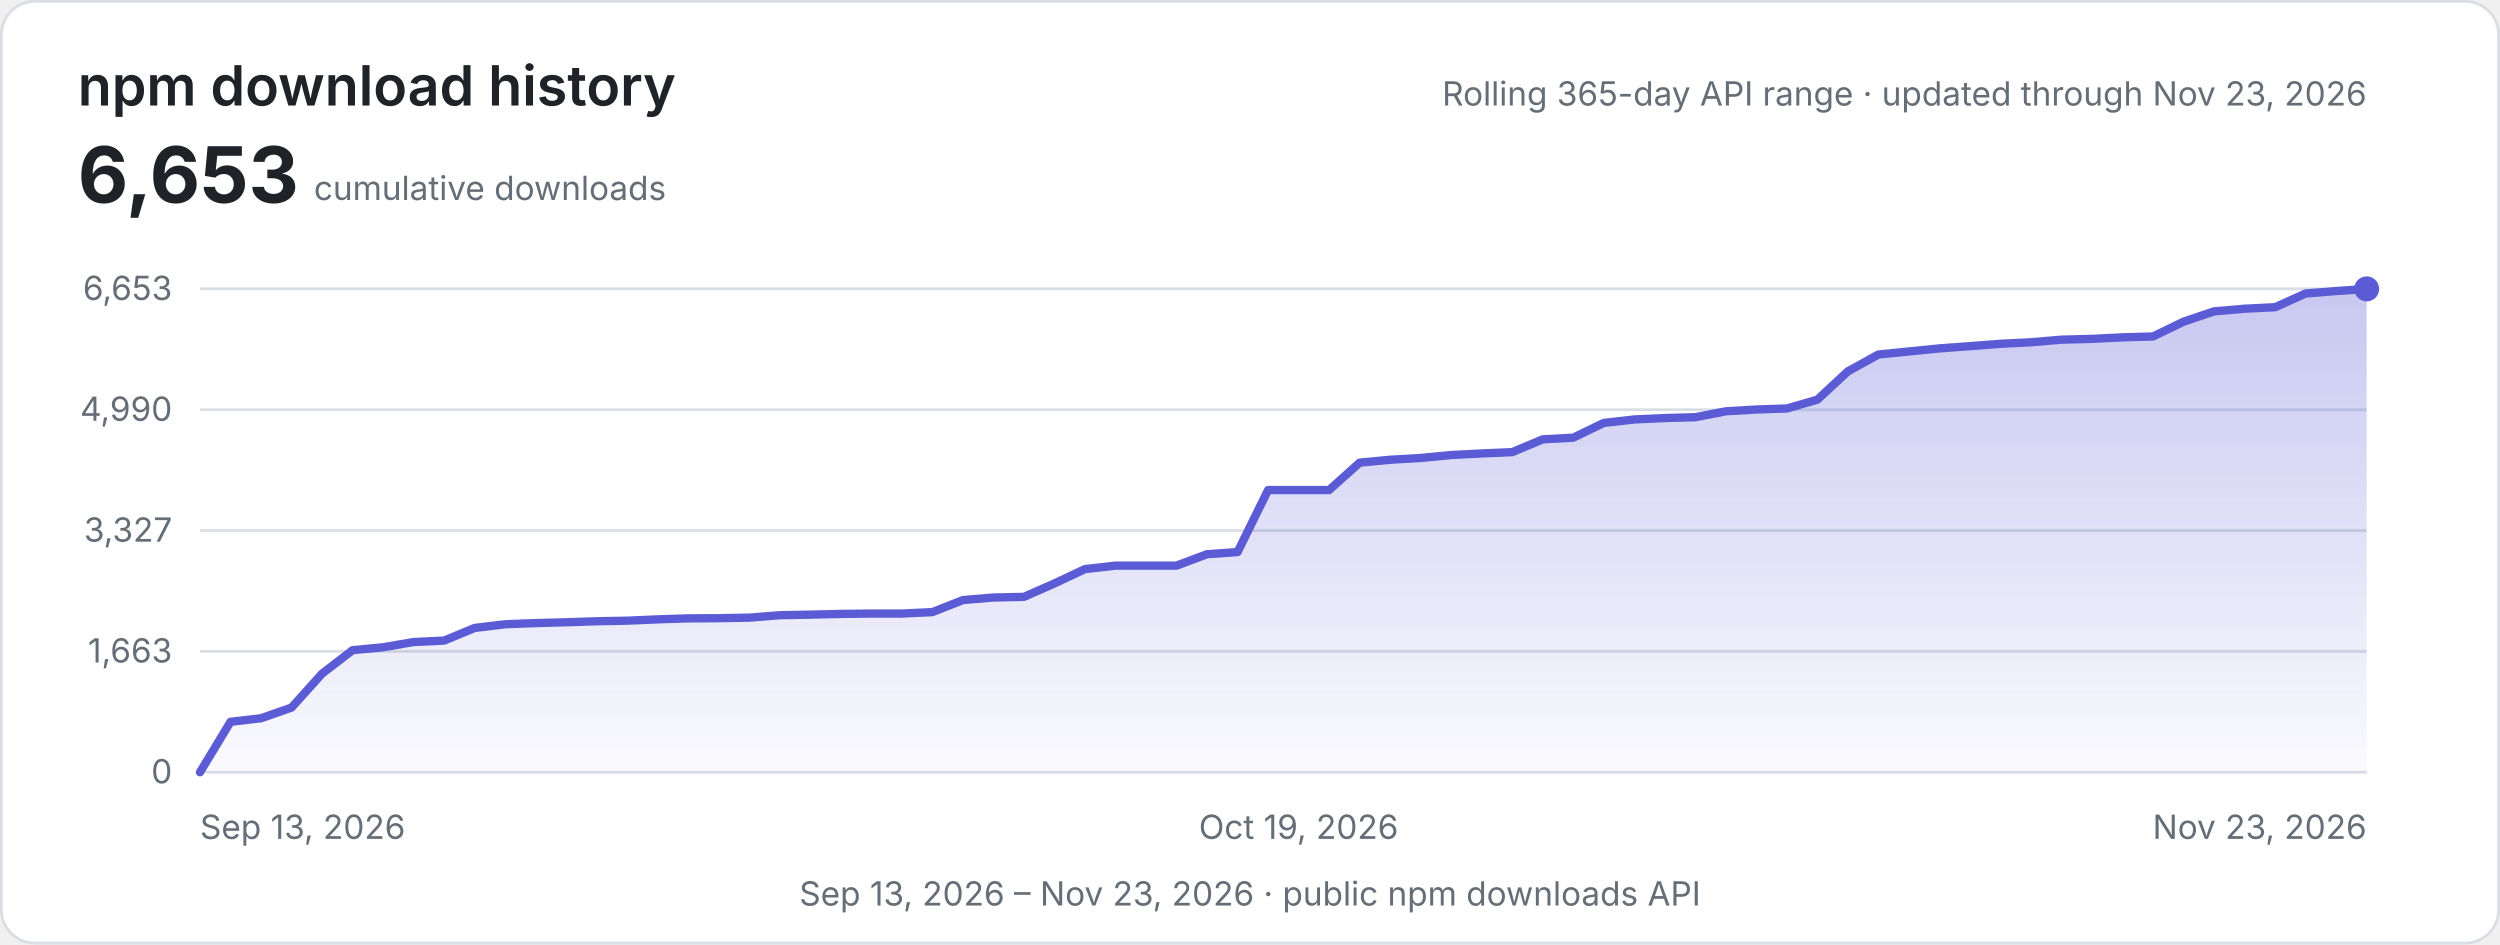
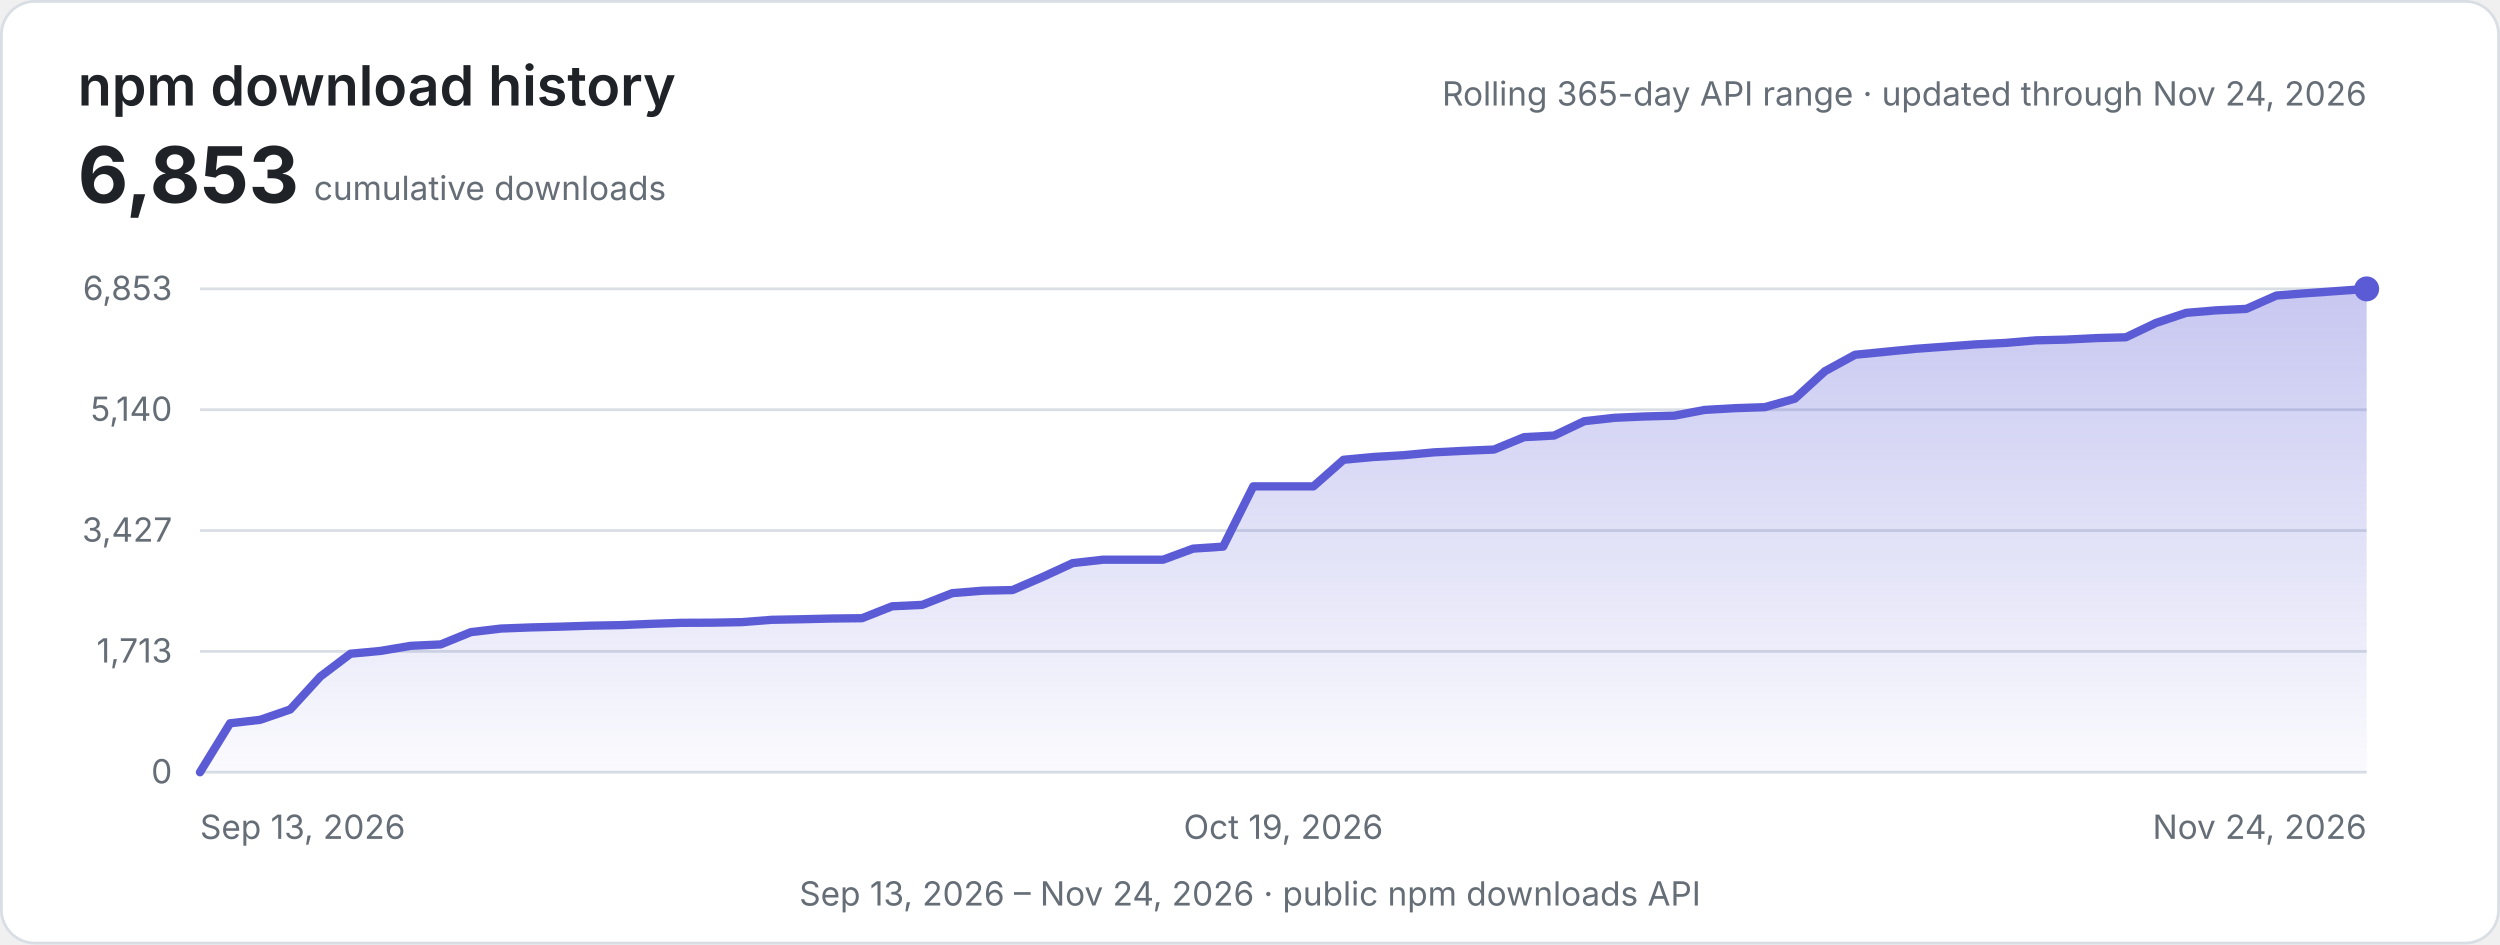
<svg xmlns="http://www.w3.org/2000/svg" width="900" height="340" viewBox="0 0 900 340" role="img" aria-labelledby="title description">
  <defs>
    <linearGradient id="area" x1="0" y1="0" x2="0" y2="1">
      <stop offset="0" stop-color="#5b5bd6" stop-opacity="0.34" />
      <stop offset="1" stop-color="#5b5bd6" stop-opacity="0.03" />
    </linearGradient>
    <style>
      .background { fill: #ffffff; stroke: #d8dee4; }
      .heading { fill: #1f2328; font: 600 20px -apple-system, BlinkMacSystemFont, "Segoe UI", sans-serif; }
      .metric { fill: #1f2328; font: 700 28px -apple-system, BlinkMacSystemFont, "Segoe UI", sans-serif; }
      .label { fill: #656d76; font: 12px -apple-system, BlinkMacSystemFont, "Segoe UI", sans-serif; }
      .grid { stroke: #d8dee4; stroke-width: 1; }
      .line { fill: none; stroke: #5b5bd6; stroke-width: 3; stroke-linecap: round; stroke-linejoin: round; }
      @media (prefers-color-scheme: dark) {
        .background { fill: #0d1117; stroke: #30363d; }
        .heading, .metric { fill: #e6edf3; }
        .label { fill: #8d96a0; }
        .grid { stroke: #30363d; }
        .line { stroke: #8b8bf0; }
      }
    </style>
  </defs>
  <rect class="background" x="0.5" y="0.5" width="899" height="339" rx="12" />
  <text class="heading" x="28" y="38">npm download history</text>
-   <text class="metric" x="28" y="73">6,653</text>
+   <text class="metric" x="28" y="73">6,853</text>
  <text class="label" x="113" y="72">cumulative downloads</text>
-   <text class="label" x="852" y="38" text-anchor="end">Rolling 365-day API range · updated through Nov 23, 2026</text>
+   <text class="label" x="852" y="38" text-anchor="end">Rolling 365-day API range · updated through Nov 24, 2026</text>
  <line class="grid" x1="72" y1="104.00" x2="852" y2="104.00" />
-   <text class="label" x="62" y="108.00" text-anchor="end">6,653</text>
+   <text class="label" x="62" y="108.00" text-anchor="end">6,853</text>
  <line class="grid" x1="72" y1="147.50" x2="852" y2="147.50" />
-   <text class="label" x="62" y="151.50" text-anchor="end">4,990</text>
+   <text class="label" x="62" y="151.50" text-anchor="end">5,140</text>
  <line class="grid" x1="72" y1="191.00" x2="852" y2="191.00" />
-   <text class="label" x="62" y="195.00" text-anchor="end">3,327</text>
+   <text class="label" x="62" y="195.00" text-anchor="end">3,427</text>
  <line class="grid" x1="72" y1="234.50" x2="852" y2="234.50" />
-   <text class="label" x="62" y="238.50" text-anchor="end">1,663</text>
+   <text class="label" x="62" y="238.50" text-anchor="end">1,713</text>
  <line class="grid" x1="72" y1="278.00" x2="852" y2="278.00" />
  <text class="label" x="62" y="282.00" text-anchor="end">0</text>
-   <path d="M72.00,278.00 L82.99,259.85 L93.97,258.57 L104.96,254.72 L115.94,242.51 L126.93,234.06 L137.92,233.02 L148.90,231.13 L159.89,230.61 L170.87,226.06 L181.86,224.73 L192.85,224.31 L203.83,224.02 L214.82,223.65 L225.80,223.44 L236.79,222.97 L247.77,222.61 L258.76,222.55 L269.75,222.35 L280.73,221.48 L291.72,221.27 L302.70,221.01 L313.69,220.88 L324.68,220.88 L335.66,220.36 L346.65,216.02 L357.63,215.10 L368.62,214.87 L379.61,210.03 L390.59,204.87 L401.58,203.62 L412.56,203.62 L423.55,203.62 L434.54,199.51 L445.52,198.75 L456.51,176.42 L467.49,176.42 L478.48,176.42 L489.46,166.56 L500.45,165.51 L511.44,164.86 L522.42,163.81 L533.41,163.24 L544.39,162.77 L555.38,158.16 L566.37,157.56 L577.35,152.25 L588.34,151.00 L599.32,150.50 L610.31,150.19 L621.30,148.07 L632.28,147.42 L643.27,147.05 L654.25,143.88 L665.24,133.68 L676.23,127.62 L687.21,126.52 L698.20,125.42 L709.18,124.61 L720.17,123.77 L731.15,123.22 L742.14,122.28 L753.13,121.99 L764.11,121.44 L775.10,121.13 L786.08,115.80 L797.07,112.08 L808.06,111.14 L819.04,110.59 L830.03,105.65 L841.01,104.78 L852.00,104.00 L852,278 L72,278 Z" fill="url(#area)" />
-   <path class="line" d="M72.00,278.00 L82.99,259.85 L93.97,258.57 L104.96,254.72 L115.94,242.51 L126.93,234.06 L137.92,233.02 L148.90,231.13 L159.89,230.61 L170.87,226.06 L181.86,224.73 L192.85,224.31 L203.83,224.02 L214.82,223.65 L225.80,223.44 L236.79,222.97 L247.77,222.61 L258.76,222.55 L269.75,222.35 L280.73,221.48 L291.72,221.27 L302.70,221.01 L313.69,220.88 L324.68,220.88 L335.66,220.36 L346.65,216.02 L357.63,215.10 L368.62,214.87 L379.61,210.03 L390.59,204.87 L401.58,203.62 L412.56,203.62 L423.55,203.62 L434.54,199.51 L445.52,198.75 L456.51,176.42 L467.49,176.42 L478.48,176.42 L489.46,166.56 L500.45,165.51 L511.44,164.86 L522.42,163.81 L533.41,163.24 L544.39,162.77 L555.38,158.16 L566.37,157.56 L577.35,152.25 L588.34,151.00 L599.32,150.50 L610.31,150.19 L621.30,148.07 L632.28,147.42 L643.27,147.05 L654.25,143.88 L665.24,133.68 L676.23,127.62 L687.21,126.52 L698.20,125.42 L709.18,124.61 L720.17,123.77 L731.15,123.22 L742.14,122.28 L753.13,121.99 L764.11,121.44 L775.10,121.13 L786.08,115.80 L797.07,112.08 L808.06,111.14 L819.04,110.59 L830.03,105.65 L841.01,104.78 L852.00,104.00" />
+   <path d="M72.00,278.00 L82.83,260.38 L93.67,259.13 L104.50,255.40 L115.33,243.55 L126.17,235.34 L137.00,234.33 L147.83,232.50 L158.67,231.99 L169.50,227.57 L180.33,226.28 L191.17,225.87 L202.00,225.59 L212.83,225.24 L223.67,225.04 L234.50,224.58 L245.33,224.22 L256.17,224.17 L267.00,223.97 L277.83,223.13 L288.67,222.93 L299.50,222.67 L310.33,222.55 L321.17,218.26 L332.00,217.75 L342.83,213.53 L353.67,212.65 L364.50,212.42 L375.33,207.72 L386.17,202.72 L397.00,201.50 L407.83,201.50 L418.67,201.50 L429.50,197.51 L440.33,196.78 L451.17,175.09 L462.00,175.09 L472.83,175.09 L483.67,165.52 L494.50,164.51 L505.33,163.87 L516.17,162.85 L527.00,162.30 L537.83,161.84 L548.67,157.37 L559.50,156.79 L570.33,151.63 L581.17,150.41 L592.00,149.93 L602.83,149.63 L613.67,147.57 L624.50,146.94 L635.33,146.58 L646.17,143.51 L657.00,133.61 L667.83,127.71 L678.67,126.65 L689.50,125.58 L700.33,124.79 L711.17,123.98 L722.00,123.45 L732.83,122.53 L743.67,122.26 L754.50,121.72 L765.33,121.42 L776.17,116.24 L787.00,112.63 L797.83,111.72 L808.67,111.19 L819.50,106.39 L830.33,105.55 L841.17,104.79 L852.00,104.00 L852,278 L72,278 Z" fill="url(#area)" />
+   <path class="line" d="M72.00,278.00 L82.83,260.38 L93.67,259.13 L104.50,255.40 L115.33,243.55 L126.17,235.34 L137.00,234.33 L147.83,232.50 L158.67,231.99 L169.50,227.57 L180.33,226.28 L191.17,225.87 L202.00,225.59 L212.83,225.24 L223.67,225.04 L234.50,224.58 L245.33,224.22 L256.17,224.17 L267.00,223.97 L277.83,223.13 L288.67,222.93 L299.50,222.67 L310.33,222.55 L321.17,218.26 L332.00,217.75 L342.83,213.53 L353.67,212.65 L364.50,212.42 L375.33,207.72 L386.17,202.72 L397.00,201.50 L407.83,201.50 L418.67,201.50 L429.50,197.51 L440.33,196.78 L451.17,175.09 L462.00,175.09 L472.83,175.09 L483.67,165.52 L494.50,164.51 L505.33,163.87 L516.17,162.85 L527.00,162.30 L537.83,161.84 L548.67,157.37 L559.50,156.79 L570.33,151.63 L581.17,150.41 L592.00,149.93 L602.83,149.63 L613.67,147.57 L624.50,146.94 L635.33,146.58 L646.17,143.51 L657.00,133.61 L667.83,127.71 L678.67,126.65 L689.50,125.58 L700.33,124.79 L711.17,123.98 L722.00,123.45 L732.83,122.53 L743.67,122.26 L754.50,121.72 L765.33,121.42 L776.17,116.24 L787.00,112.63 L797.83,111.72 L808.67,111.19 L819.50,106.39 L830.33,105.55 L841.17,104.79 L852.00,104.00" />
  <circle cx="852.00" cy="104.00" r="4.5" fill="#5b5bd6" />
  <text class="label" x="72.00" y="302" text-anchor="start">Sep 13, 2026</text>
-   <text class="label" x="467.49" y="302" text-anchor="middle">Oct 19, 2026</text>
-   <text class="label" x="852.00" y="302" text-anchor="end">Nov 23, 2026</text>
-   <text class="label" x="450" y="326" text-anchor="middle">Sep 13, 2026 – Nov 23, 2026 · public npm downloads API</text>
+   <text class="label" x="462.00" y="302" text-anchor="middle">Oct 19, 2026</text>
+   <text class="label" x="852.00" y="302" text-anchor="end">Nov 24, 2026</text>
+   <text class="label" x="450" y="326" text-anchor="middle">Sep 13, 2026 – Nov 24, 2026 · public npm downloads API</text>
</svg>
